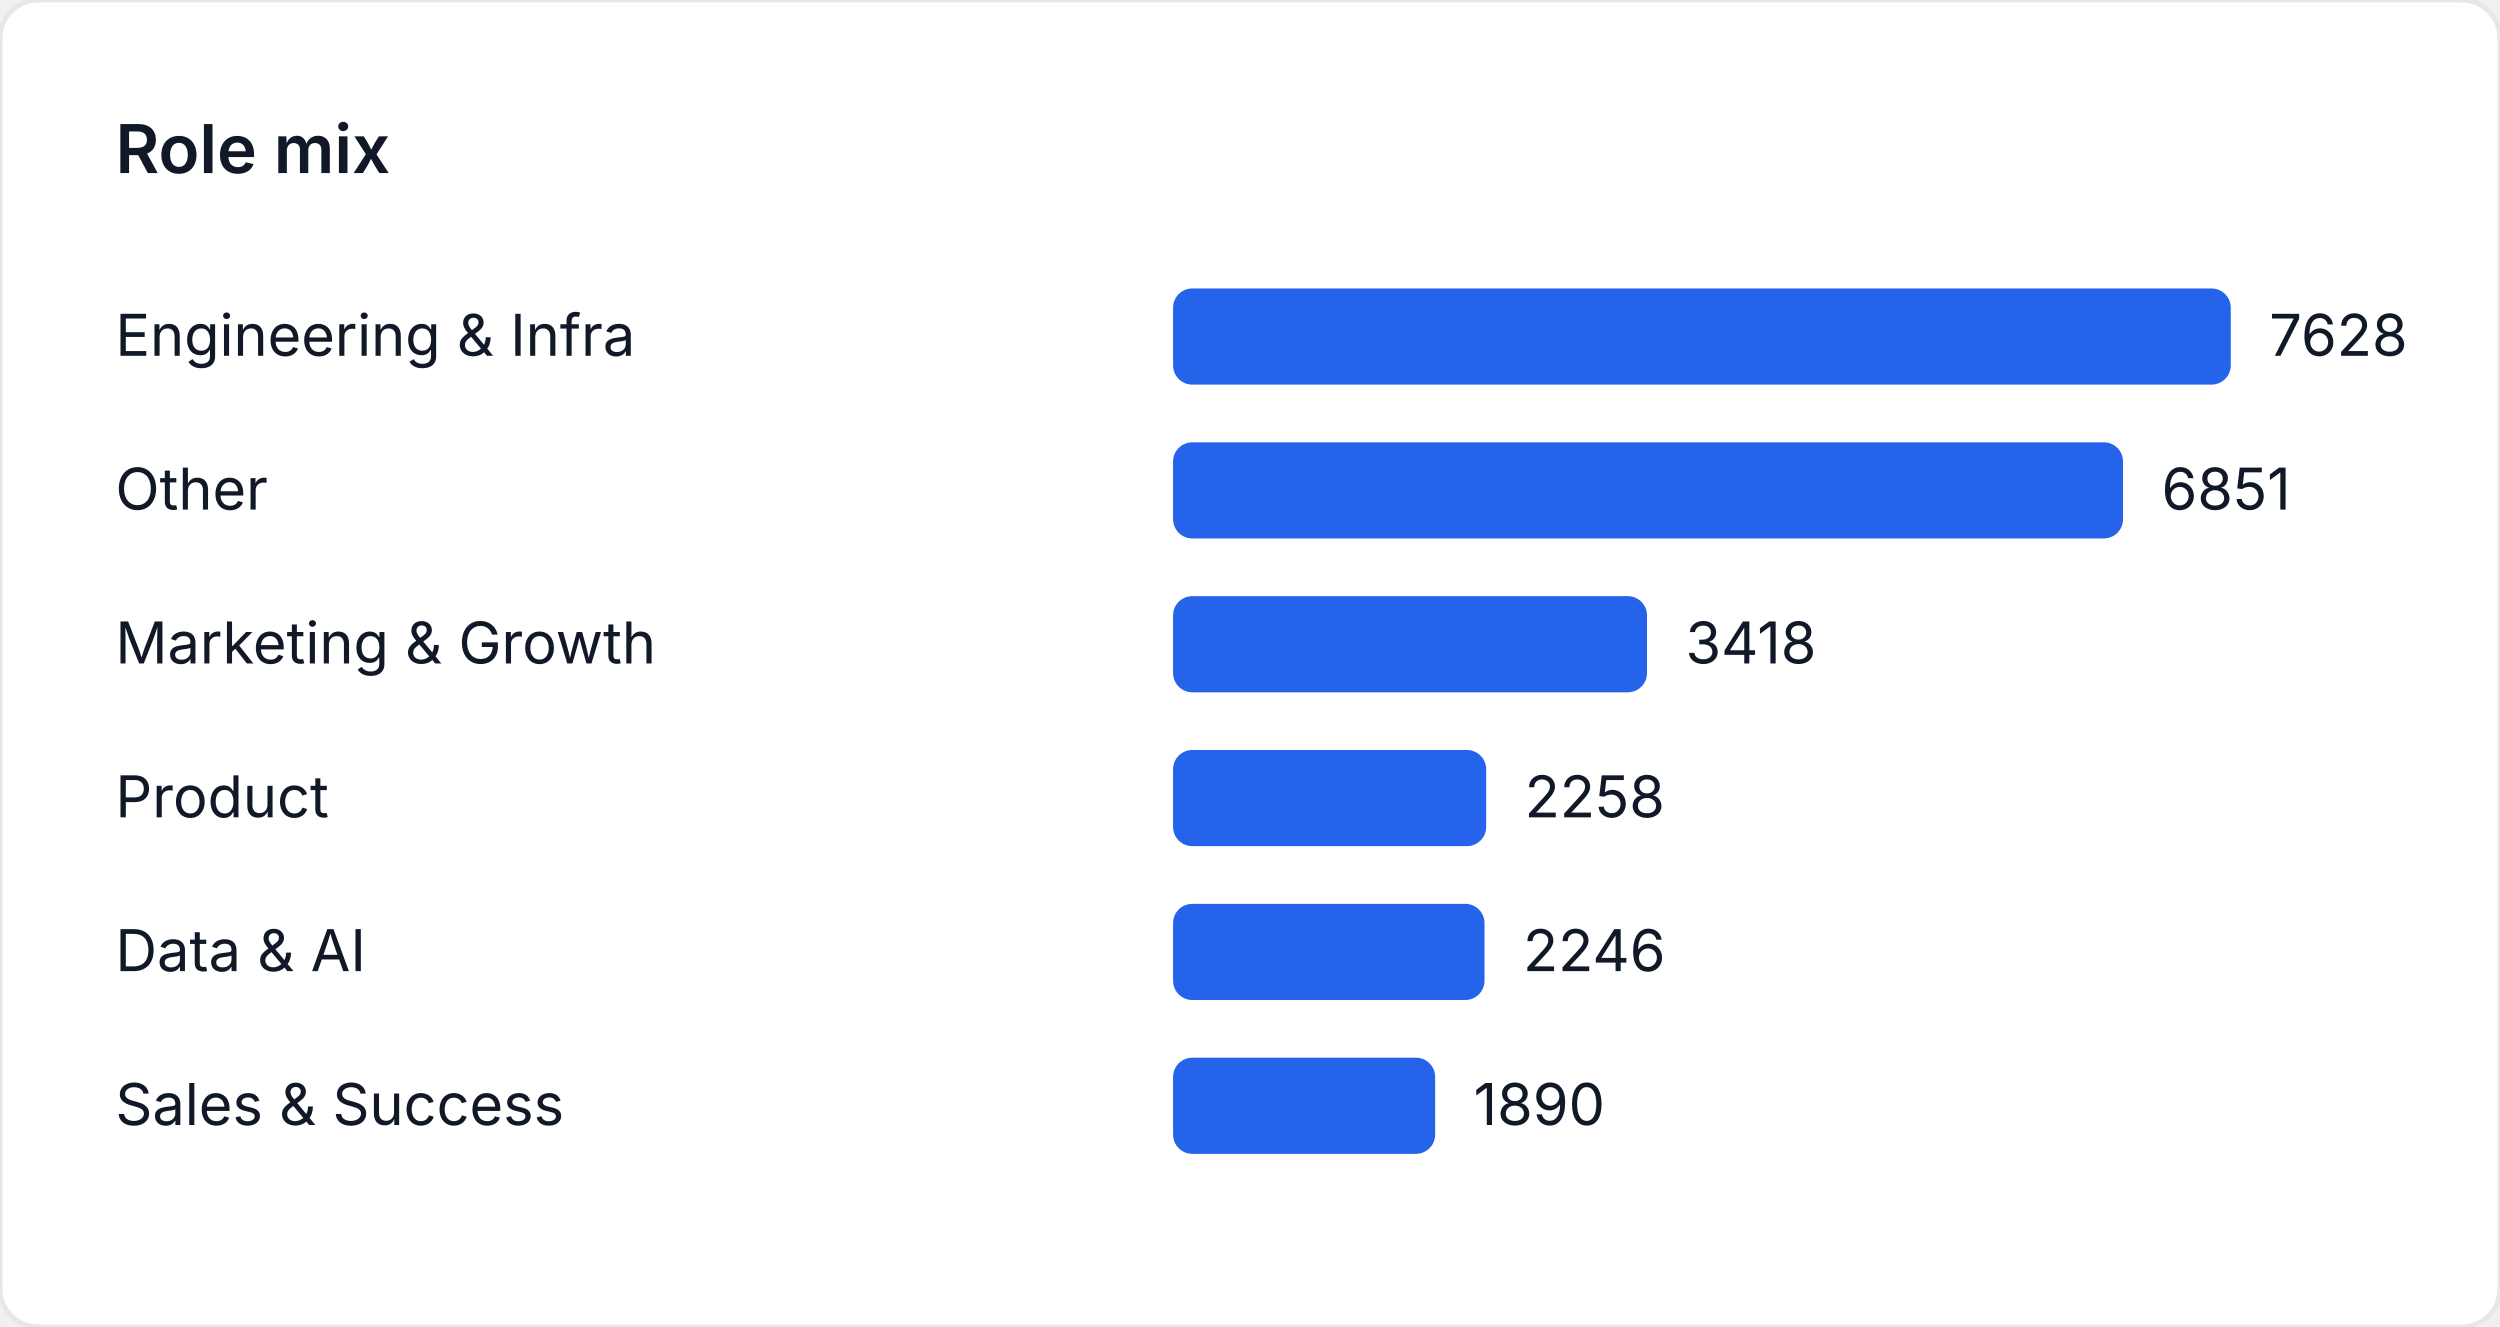
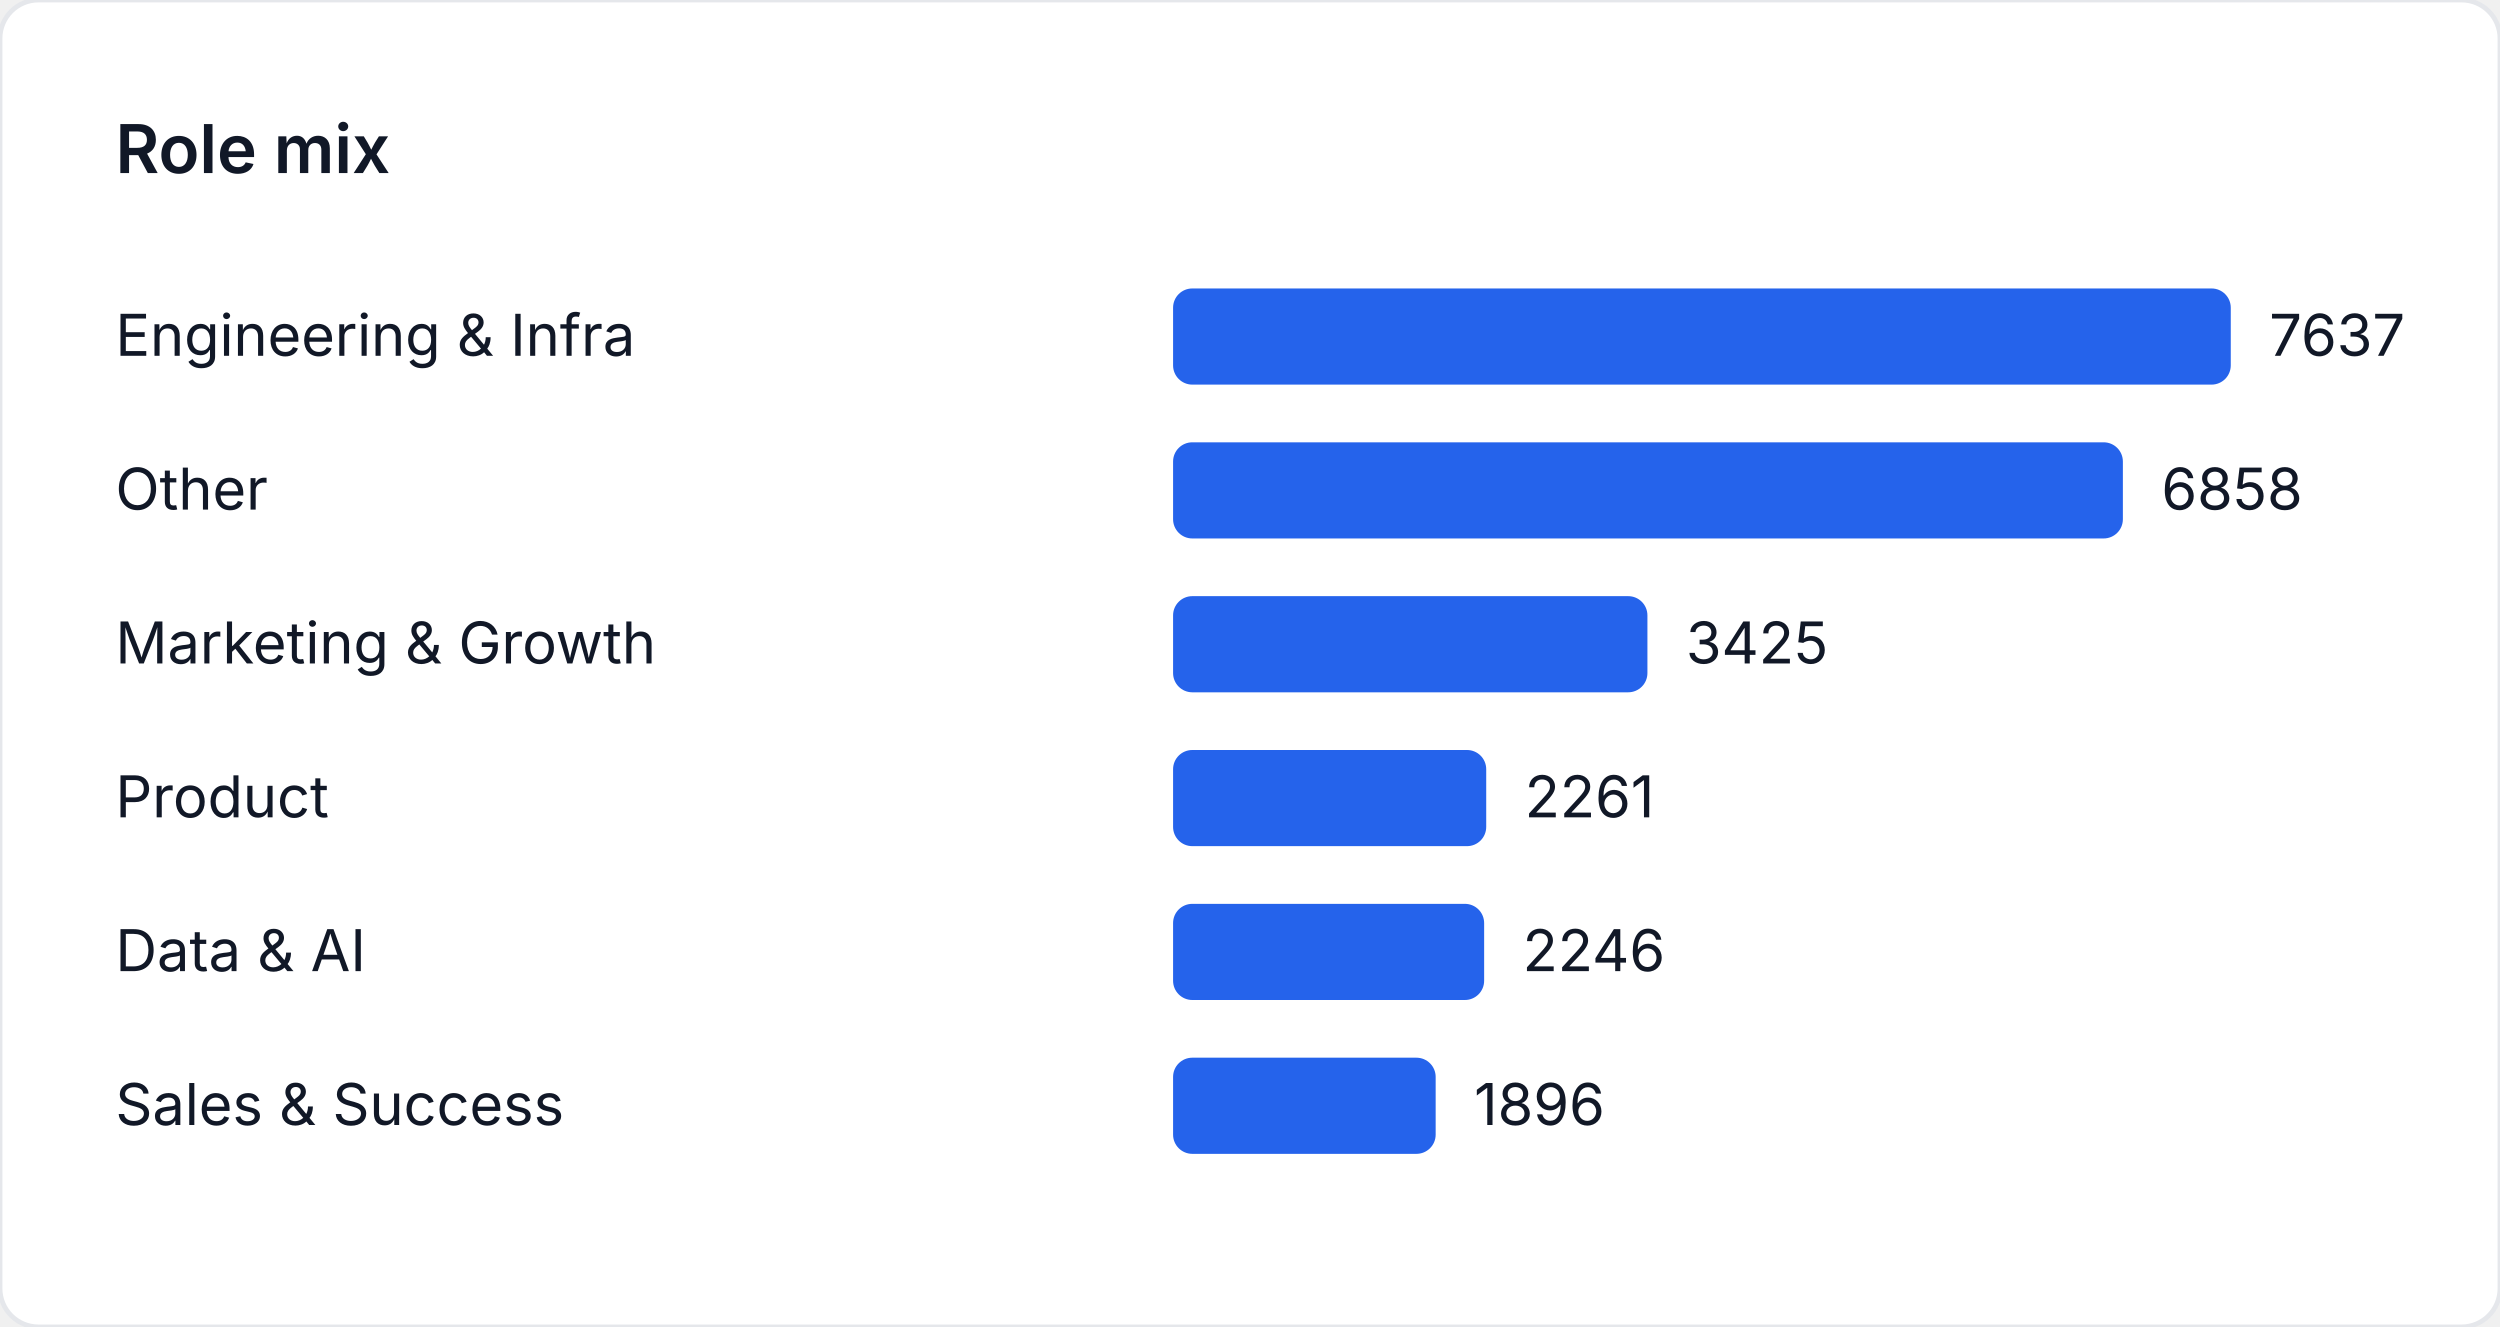
<svg xmlns="http://www.w3.org/2000/svg" width="520" height="276" viewBox="0 0 520 276" role="img" aria-label="Role mix">
  <style>
    text { font-family: "Inter", "Segoe UI", sans-serif; font-size: 12px; fill: #111827; }
    .title { font-size: 14px; font-weight: 600; }
  </style>
  <rect width="520" height="276" fill="#ffffff" rx="8" ry="8" stroke="#e5e7eb" />
  <text class="title" x="24" y="36">Role mix</text>
  <text x="24" y="74">Engineering &amp; Infra</text>
  <rect x="244" y="60" width="220" height="20" fill="#2563eb" rx="4" />
-   <text x="472" y="74">7628</text>
+   <text x="472" y="74">7637</text>
  <text x="24" y="106">Other</text>
-   <rect x="244" y="92" width="197.59" height="20" fill="#2563eb" rx="4" />
-   <text x="449.59" y="106">6851</text>
+   <rect x="244" y="92" width="197.559" height="20" fill="#2563eb" rx="4" />
+   <text x="449.559" y="106">6858</text>
  <text x="24" y="138">Marketing &amp; Growth</text>
-   <rect x="244" y="124" width="98.579" height="20" fill="#2563eb" rx="4" />
-   <text x="350.579" y="138">3418</text>
+   <rect x="244" y="124" width="98.664" height="20" fill="#2563eb" rx="4" />
+   <text x="350.664" y="138">3425</text>
  <text x="24" y="170">Product</text>
-   <rect x="244" y="156" width="65.123" height="20" fill="#2563eb" rx="4" />
-   <text x="317.123" y="170">2258</text>
+   <rect x="244" y="156" width="65.133" height="20" fill="#2563eb" rx="4" />
+   <text x="317.133" y="170">2261</text>
  <text x="24" y="202">Data &amp; AI</text>
-   <rect x="244" y="188" width="64.777" height="20" fill="#2563eb" rx="4" />
-   <text x="316.777" y="202">2246</text>
+   <rect x="244" y="188" width="64.701" height="20" fill="#2563eb" rx="4" />
+   <text x="316.701" y="202">2246</text>
  <text x="24" y="234">Sales &amp; Success</text>
-   <rect x="244" y="220" width="54.51" height="20" fill="#2563eb" rx="4" />
-   <text x="306.51" y="234">1890</text>
+   <rect x="244" y="220" width="54.618" height="20" fill="#2563eb" rx="4" />
+   <text x="306.618" y="234">1896</text>
</svg>
